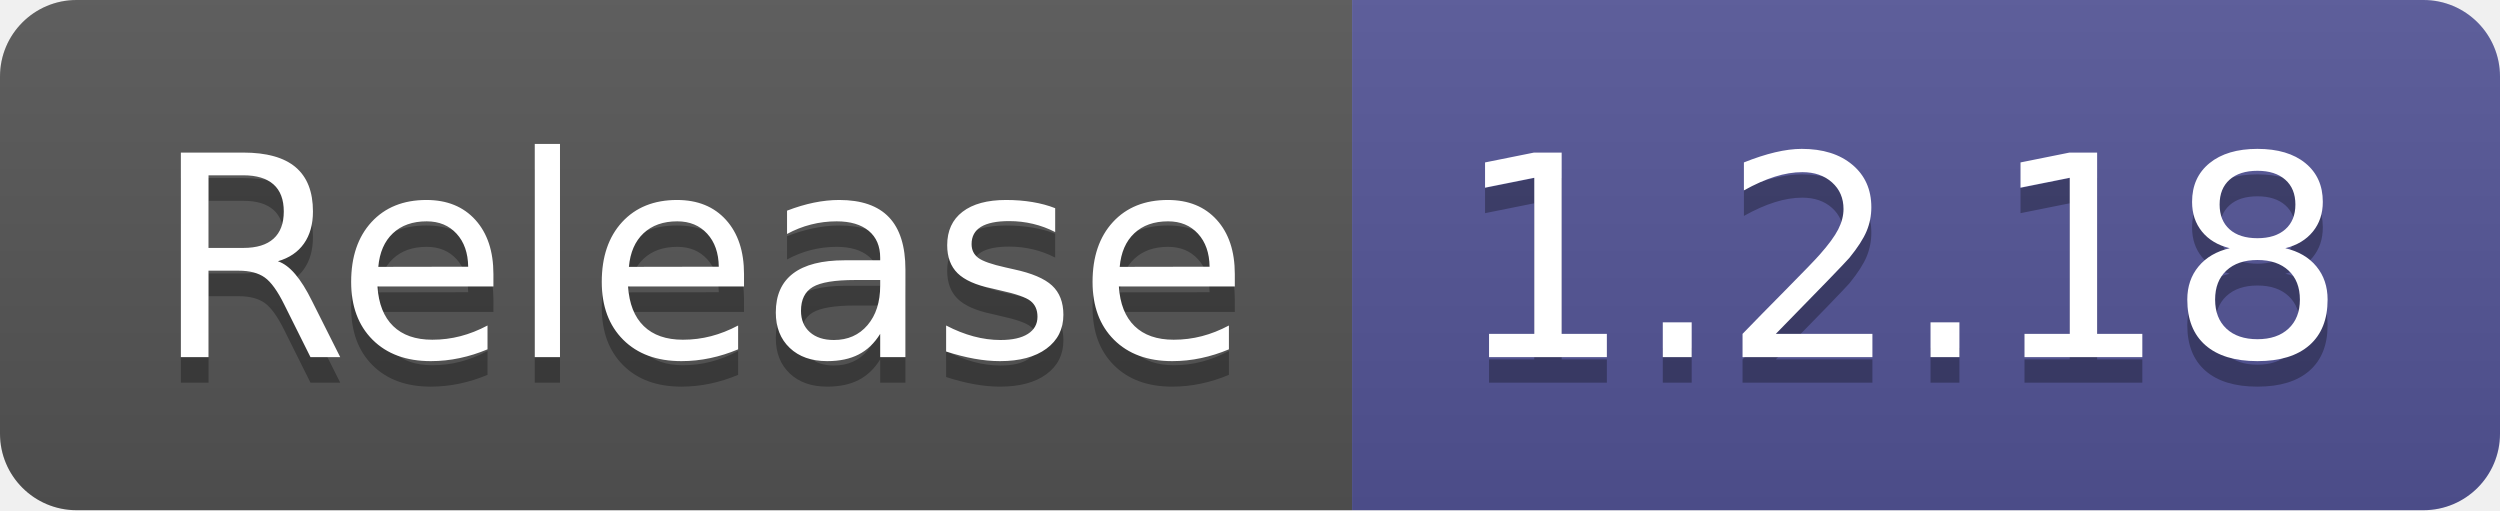
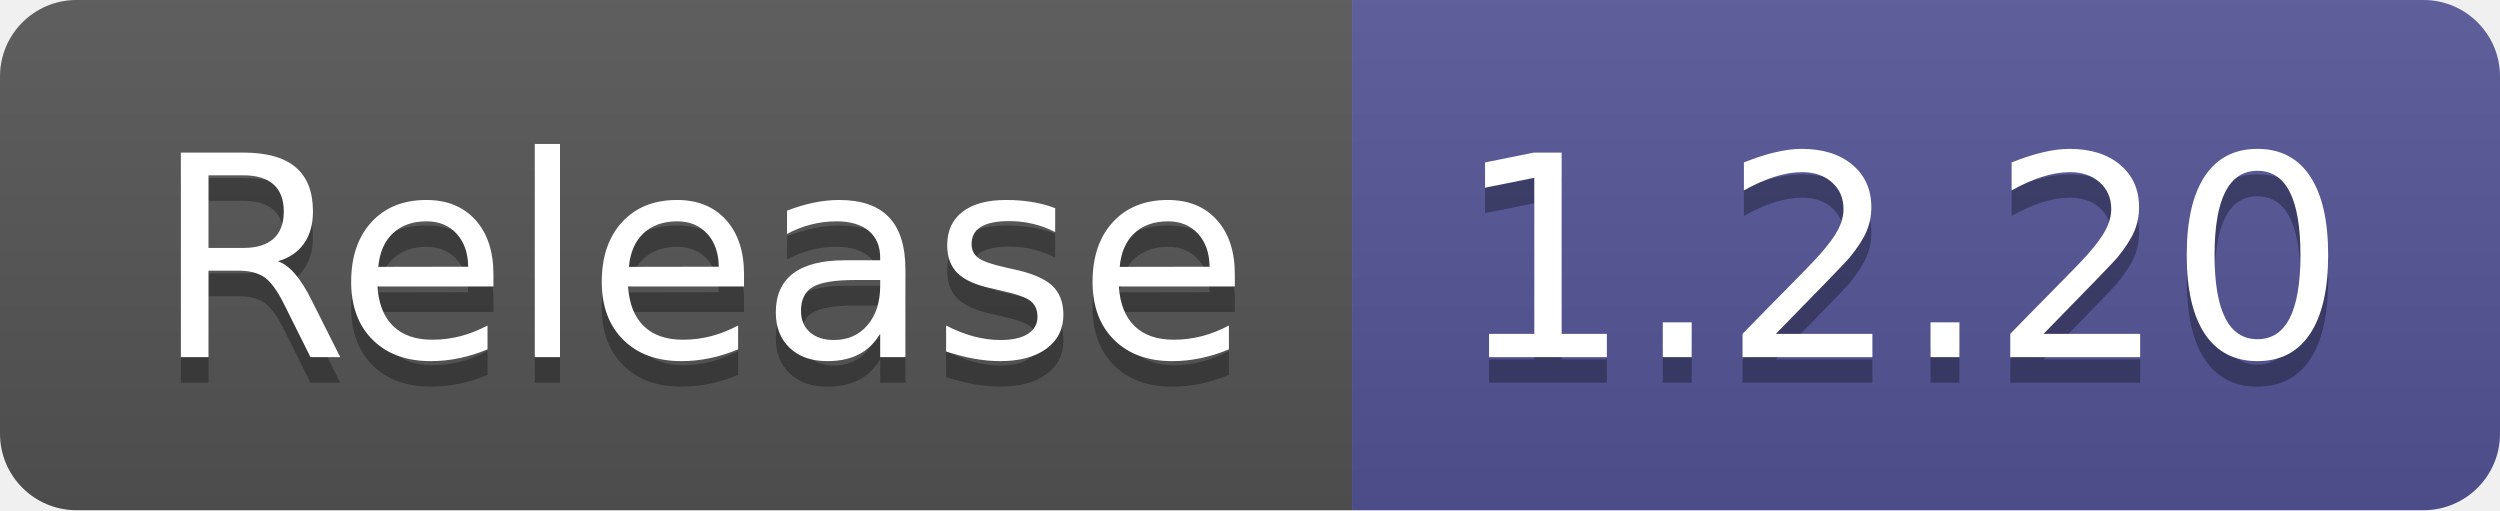
- <svg xmlns="http://www.w3.org/2000/svg" width="98" height="20" role="img" aria-label="Release: 1.2.18">
+ <svg xmlns="http://www.w3.org/2000/svg" width="98" height="20" role="img" aria-label="Release: 1.2.20">
  <linearGradient id="s" x2="0" y2="100%">
    <stop offset="0" stop-color="#bbb" stop-opacity=".1" />
    <stop offset="1" stop-opacity=".1" />
  </linearGradient>
  <clipPath id="r">
    <rect width="98" height="20" rx="3" fill="#fff" />
  </clipPath>
  <g clip-path="url(#r)">
    <rect width="53" height="20" fill="#555" />
    <rect x="53" width="45" height="20" fill="#535597" />
    <rect width="98" height="20" fill="url(#s)" />
  </g>
  <g fill="#fff" text-anchor="middle" font-family="Verdana,Geneva,DejaVu Sans,sans-serif" text-rendering="geometricPrecision" font-size="110">
    <text aria-hidden="true" x="275" y="150" fill="#010101" fill-opacity=".3" transform="scale(.1)" textLength="430">Release</text>
    <text x="275" y="140" transform="scale(.1)" fill="#fff" textLength="430">Release</text>
-     <text aria-hidden="true" x="745" y="150" fill="#010101" fill-opacity=".3" transform="scale(.1)" textLength="350">1.2.18</text>
-     <text x="745" y="140" transform="scale(.1)" fill="#fff" textLength="350">1.2.18</text>
+     <text aria-hidden="true" x="745" y="150" fill="#010101" fill-opacity=".3" transform="scale(.1)" textLength="350">1.2.20</text>
+     <text x="745" y="140" transform="scale(.1)" fill="#fff" textLength="350">1.2.20</text>
  </g>
</svg>
